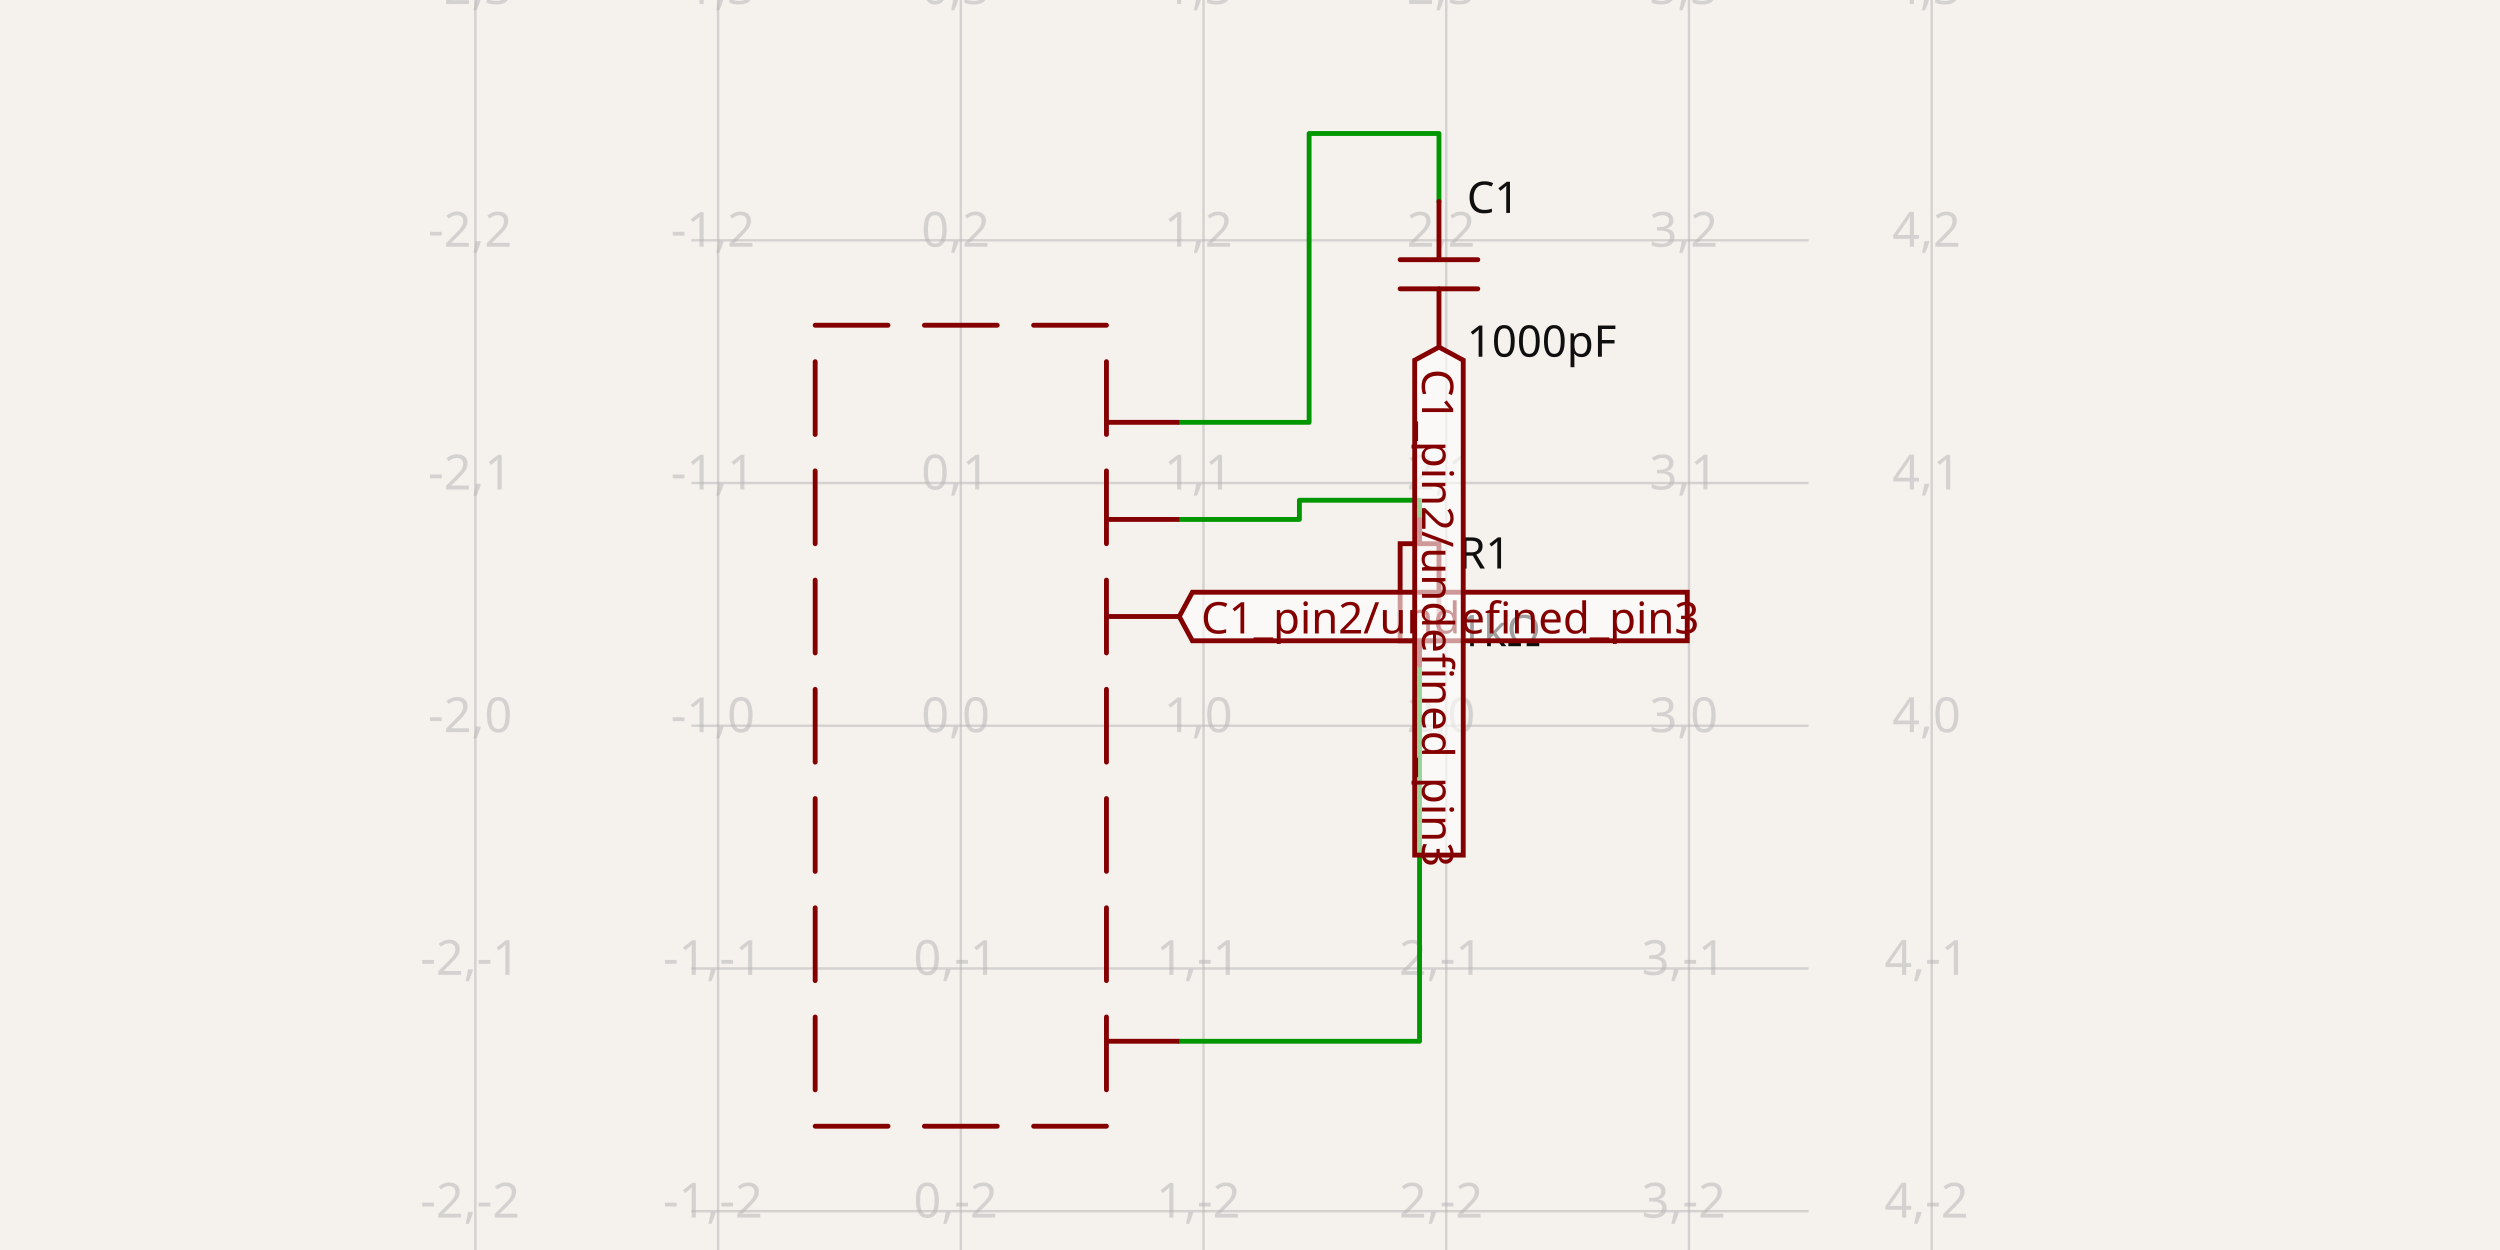
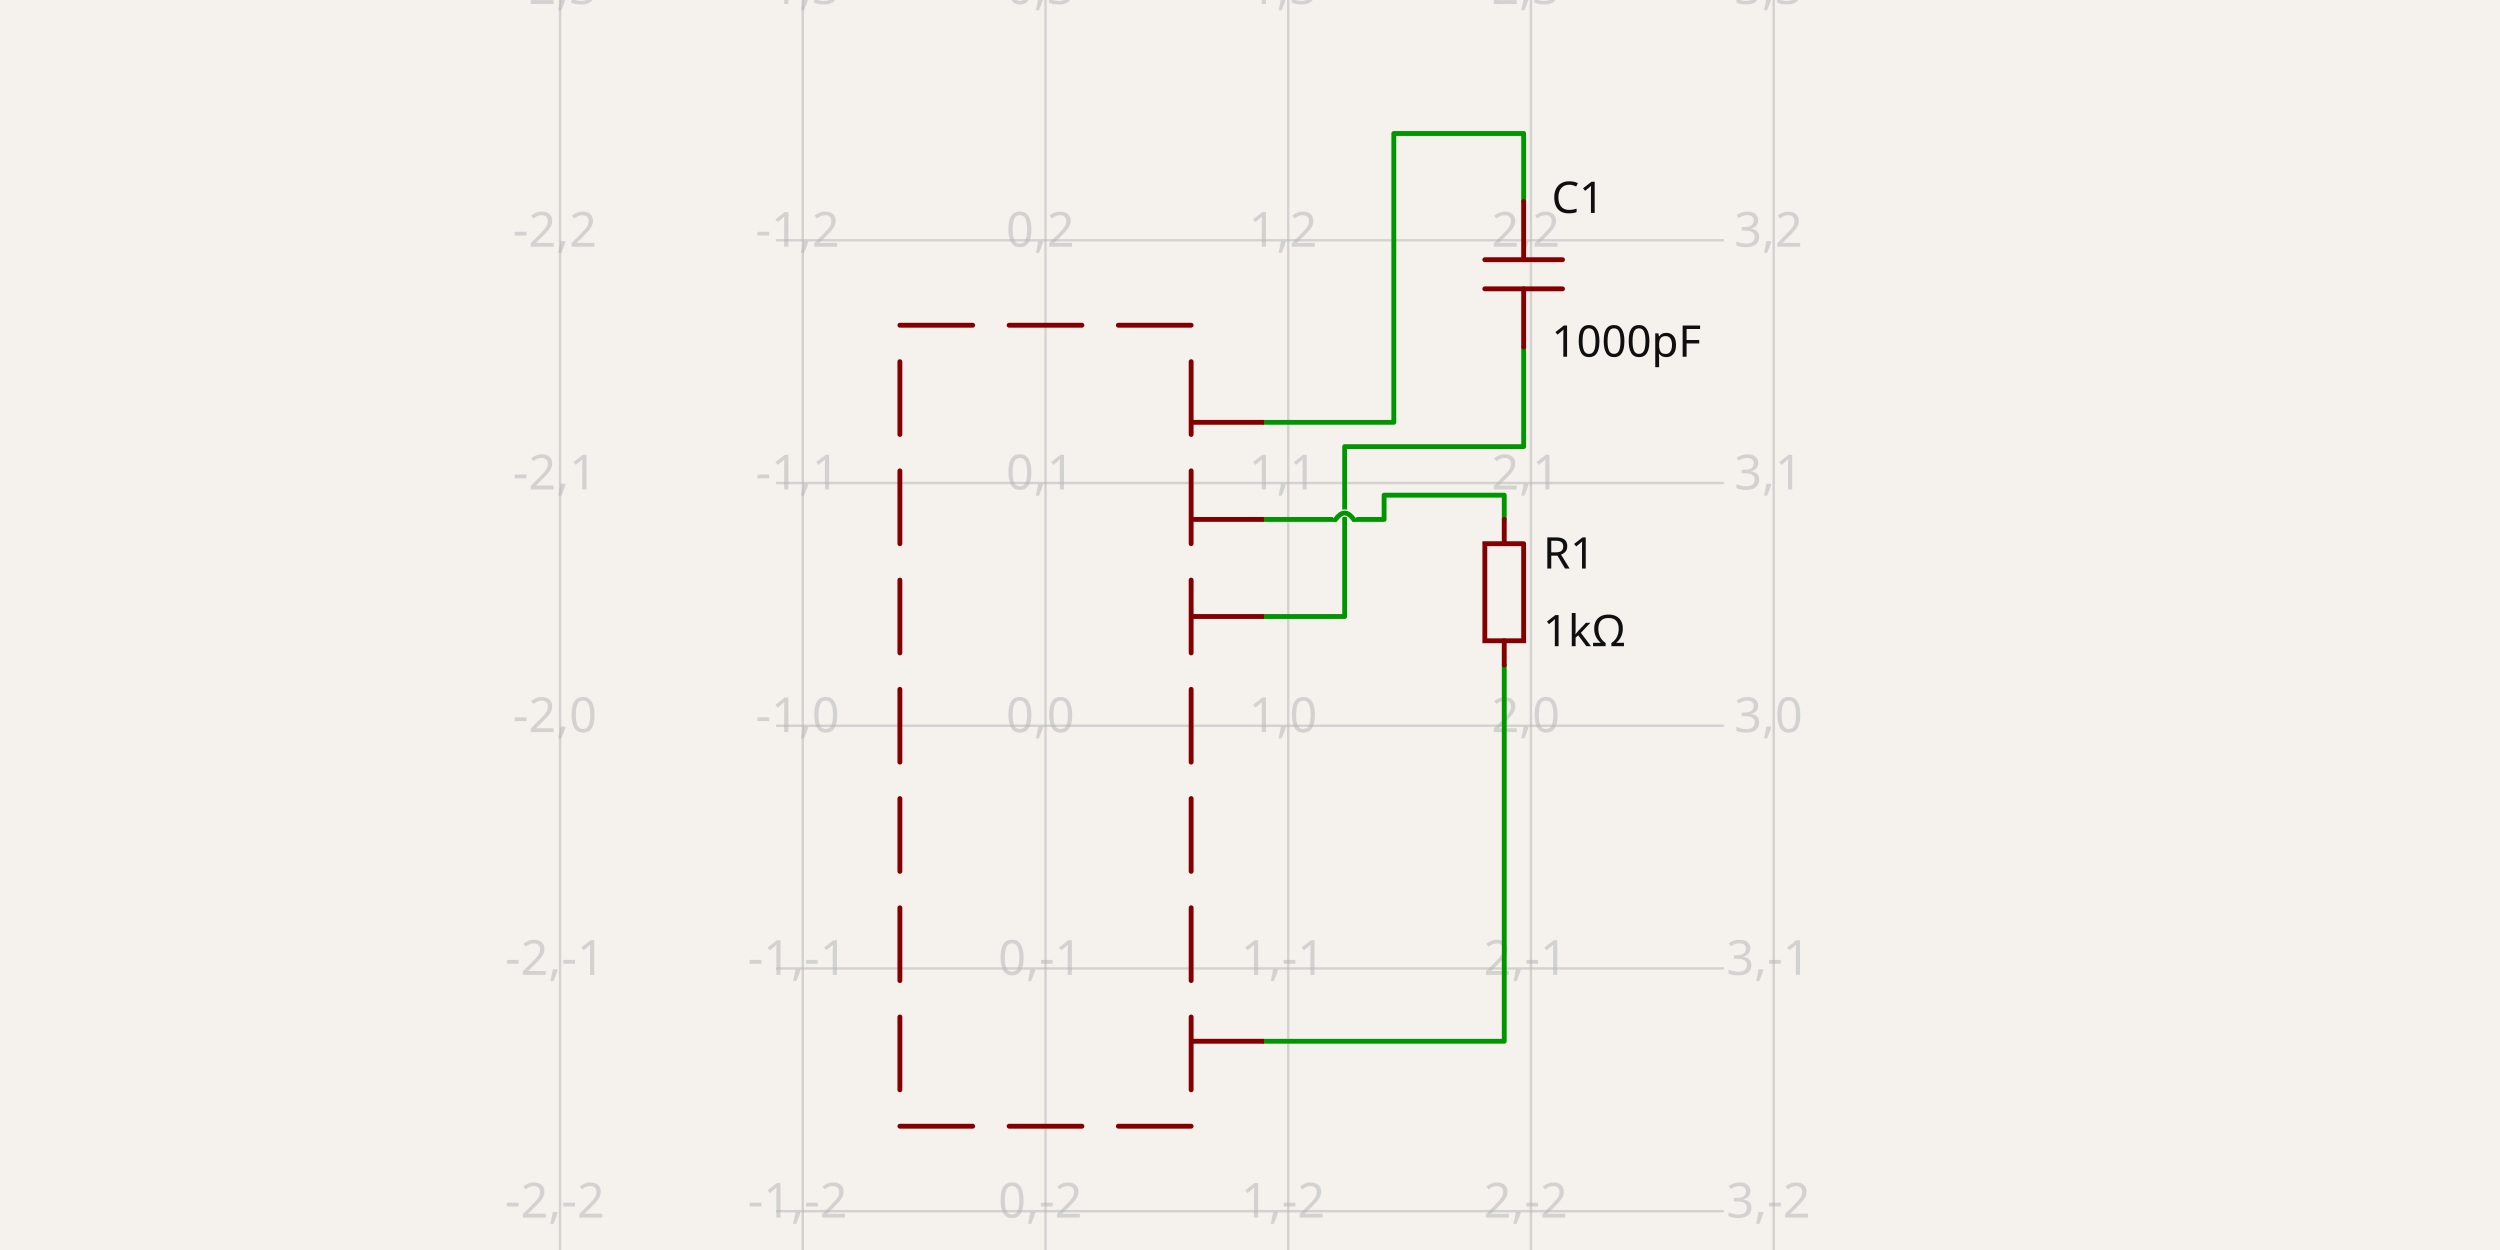
- <svg xmlns="http://www.w3.org/2000/svg" class="tscircuit-schematic" width="1200" height="600" style="background-color: rgb(245, 241, 237)" data-real-to-screen-transform="matrix(116.5048543689,0,0,-116.5048543689,461.1883495146,348.3495145631)" data-software-used-string="@tscircuit/core@0.0.1451">
+ <svg xmlns="http://www.w3.org/2000/svg" class="tscircuit-schematic" width="1200" height="600" style="background-color: rgb(245, 241, 237)" data-real-to-screen-transform="matrix(116.5048543689,0,0,-116.5048543689,501.8446601942,348.3495145631)" data-software-used-string="@tscircuit/core@0.0.1454">
  <style>
              .boundary { fill: rgb(245, 241, 237); }
              .schematic-boundary { fill: none; stroke: #fff; }
              .component { fill: none; stroke: rgb(132, 0, 0); }
              .chip { fill: rgb(255, 255, 194); stroke: rgb(132, 0, 0); }
              .component-pin { fill: none; stroke: rgb(132, 0, 0); }
              .text { font-family: sans-serif; fill: rgb(0, 150, 0); }
              .pin-number { fill: rgb(169, 0, 0); }
              .port-label { fill: rgb(0, 100, 100); }
              .component-name { fill: rgb(0, 100, 100); }
              
            </style>
  <rect class="boundary" x="0" y="0" width="1200" height="600" />
  <g class="grid sch-grid">
-     <line x1="228.179" y1="600" x2="228.179" y2="8.907363735488616e-11" stroke="rgb(181, 181, 181)" stroke-width="1.165" stroke-opacity="0.5" />
-     <line x1="344.683" y1="600" x2="344.683" y2="8.907363735488616e-11" stroke="rgb(181, 181, 181)" stroke-width="1.165" stroke-opacity="0.5" />
-     <line x1="461.188" y1="600" x2="461.188" y2="8.907363735488616e-11" stroke="rgb(181, 181, 181)" stroke-width="1.165" stroke-opacity="0.5" />
-     <line x1="577.693" y1="600" x2="577.693" y2="8.907363735488616e-11" stroke="rgb(181, 181, 181)" stroke-width="1.165" stroke-opacity="0.5" />
-     <line x1="694.198" y1="600" x2="694.198" y2="8.907363735488616e-11" stroke="rgb(181, 181, 181)" stroke-width="1.165" stroke-opacity="0.5" />
-     <line x1="810.703" y1="600" x2="810.703" y2="8.907363735488616e-11" stroke="rgb(181, 181, 181)" stroke-width="1.165" stroke-opacity="0.5" />
-     <line x1="927.208" y1="600" x2="927.208" y2="8.907363735488616e-11" stroke="rgb(181, 181, 181)" stroke-width="1.165" stroke-opacity="0.5" />
-     <line x1="331.868" y1="697.864" x2="868.132" y2="697.864" stroke="rgb(181, 181, 181)" stroke-width="1.165" stroke-opacity="0.5" />
-     <line x1="331.868" y1="581.359" x2="868.132" y2="581.359" stroke="rgb(181, 181, 181)" stroke-width="1.165" stroke-opacity="0.5" />
-     <line x1="331.868" y1="464.854" x2="868.132" y2="464.854" stroke="rgb(181, 181, 181)" stroke-width="1.165" stroke-opacity="0.5" />
-     <line x1="331.868" y1="348.35" x2="868.132" y2="348.35" stroke="rgb(181, 181, 181)" stroke-width="1.165" stroke-opacity="0.5" />
-     <line x1="331.868" y1="231.845" x2="868.132" y2="231.845" stroke="rgb(181, 181, 181)" stroke-width="1.165" stroke-opacity="0.5" />
-     <line x1="331.868" y1="115.34" x2="868.132" y2="115.34" stroke="rgb(181, 181, 181)" stroke-width="1.165" stroke-opacity="0.5" />
-     <line x1="331.868" y1="-1.165" x2="868.132" y2="-1.165" stroke="rgb(181, 181, 181)" stroke-width="1.165" stroke-opacity="0.5" />
-     <text x="225.679" y="692.864" fill="rgb(181, 181, 181)" font-size="23.301" fill-opacity="0.5" text-anchor="middle" dominant-baseline="middle" font-family="sans-serif">-2,-3</text>
-     <text x="225.679" y="576.359" fill="rgb(181, 181, 181)" font-size="23.301" fill-opacity="0.5" text-anchor="middle" dominant-baseline="middle" font-family="sans-serif">-2,-2</text>
-     <text x="225.679" y="459.854" fill="rgb(181, 181, 181)" font-size="23.301" fill-opacity="0.5" text-anchor="middle" dominant-baseline="middle" font-family="sans-serif">-2,-1</text>
-     <text x="225.679" y="343.35" fill="rgb(181, 181, 181)" font-size="23.301" fill-opacity="0.5" text-anchor="middle" dominant-baseline="middle" font-family="sans-serif">-2,0</text>
-     <text x="225.679" y="226.845" fill="rgb(181, 181, 181)" font-size="23.301" fill-opacity="0.5" text-anchor="middle" dominant-baseline="middle" font-family="sans-serif">-2,1</text>
-     <text x="225.679" y="110.34" fill="rgb(181, 181, 181)" font-size="23.301" fill-opacity="0.5" text-anchor="middle" dominant-baseline="middle" font-family="sans-serif">-2,2</text>
-     <text x="225.679" y="-6.165" fill="rgb(181, 181, 181)" font-size="23.301" fill-opacity="0.5" text-anchor="middle" dominant-baseline="middle" font-family="sans-serif">-2,3</text>
-     <text x="342.183" y="692.864" fill="rgb(181, 181, 181)" font-size="23.301" fill-opacity="0.5" text-anchor="middle" dominant-baseline="middle" font-family="sans-serif">-1,-3</text>
-     <text x="342.183" y="576.359" fill="rgb(181, 181, 181)" font-size="23.301" fill-opacity="0.5" text-anchor="middle" dominant-baseline="middle" font-family="sans-serif">-1,-2</text>
-     <text x="342.183" y="459.854" fill="rgb(181, 181, 181)" font-size="23.301" fill-opacity="0.5" text-anchor="middle" dominant-baseline="middle" font-family="sans-serif">-1,-1</text>
-     <text x="342.183" y="343.35" fill="rgb(181, 181, 181)" font-size="23.301" fill-opacity="0.5" text-anchor="middle" dominant-baseline="middle" font-family="sans-serif">-1,0</text>
-     <text x="342.183" y="226.845" fill="rgb(181, 181, 181)" font-size="23.301" fill-opacity="0.5" text-anchor="middle" dominant-baseline="middle" font-family="sans-serif">-1,1</text>
-     <text x="342.183" y="110.34" fill="rgb(181, 181, 181)" font-size="23.301" fill-opacity="0.5" text-anchor="middle" dominant-baseline="middle" font-family="sans-serif">-1,2</text>
-     <text x="342.183" y="-6.165" fill="rgb(181, 181, 181)" font-size="23.301" fill-opacity="0.5" text-anchor="middle" dominant-baseline="middle" font-family="sans-serif">-1,3</text>
-     <text x="458.688" y="692.864" fill="rgb(181, 181, 181)" font-size="23.301" fill-opacity="0.5" text-anchor="middle" dominant-baseline="middle" font-family="sans-serif">0,-3</text>
-     <text x="458.688" y="576.359" fill="rgb(181, 181, 181)" font-size="23.301" fill-opacity="0.5" text-anchor="middle" dominant-baseline="middle" font-family="sans-serif">0,-2</text>
-     <text x="458.688" y="459.854" fill="rgb(181, 181, 181)" font-size="23.301" fill-opacity="0.5" text-anchor="middle" dominant-baseline="middle" font-family="sans-serif">0,-1</text>
-     <text x="458.688" y="343.35" fill="rgb(181, 181, 181)" font-size="23.301" fill-opacity="0.5" text-anchor="middle" dominant-baseline="middle" font-family="sans-serif">0,0</text>
-     <text x="458.688" y="226.845" fill="rgb(181, 181, 181)" font-size="23.301" fill-opacity="0.5" text-anchor="middle" dominant-baseline="middle" font-family="sans-serif">0,1</text>
-     <text x="458.688" y="110.34" fill="rgb(181, 181, 181)" font-size="23.301" fill-opacity="0.5" text-anchor="middle" dominant-baseline="middle" font-family="sans-serif">0,2</text>
-     <text x="458.688" y="-6.165" fill="rgb(181, 181, 181)" font-size="23.301" fill-opacity="0.5" text-anchor="middle" dominant-baseline="middle" font-family="sans-serif">0,3</text>
-     <text x="575.193" y="692.864" fill="rgb(181, 181, 181)" font-size="23.301" fill-opacity="0.5" text-anchor="middle" dominant-baseline="middle" font-family="sans-serif">1,-3</text>
-     <text x="575.193" y="576.359" fill="rgb(181, 181, 181)" font-size="23.301" fill-opacity="0.5" text-anchor="middle" dominant-baseline="middle" font-family="sans-serif">1,-2</text>
-     <text x="575.193" y="459.854" fill="rgb(181, 181, 181)" font-size="23.301" fill-opacity="0.5" text-anchor="middle" dominant-baseline="middle" font-family="sans-serif">1,-1</text>
-     <text x="575.193" y="343.35" fill="rgb(181, 181, 181)" font-size="23.301" fill-opacity="0.5" text-anchor="middle" dominant-baseline="middle" font-family="sans-serif">1,0</text>
-     <text x="575.193" y="226.845" fill="rgb(181, 181, 181)" font-size="23.301" fill-opacity="0.5" text-anchor="middle" dominant-baseline="middle" font-family="sans-serif">1,1</text>
-     <text x="575.193" y="110.34" fill="rgb(181, 181, 181)" font-size="23.301" fill-opacity="0.5" text-anchor="middle" dominant-baseline="middle" font-family="sans-serif">1,2</text>
-     <text x="575.193" y="-6.165" fill="rgb(181, 181, 181)" font-size="23.301" fill-opacity="0.5" text-anchor="middle" dominant-baseline="middle" font-family="sans-serif">1,3</text>
-     <text x="691.698" y="692.864" fill="rgb(181, 181, 181)" font-size="23.301" fill-opacity="0.5" text-anchor="middle" dominant-baseline="middle" font-family="sans-serif">2,-3</text>
-     <text x="691.698" y="576.359" fill="rgb(181, 181, 181)" font-size="23.301" fill-opacity="0.5" text-anchor="middle" dominant-baseline="middle" font-family="sans-serif">2,-2</text>
-     <text x="691.698" y="459.854" fill="rgb(181, 181, 181)" font-size="23.301" fill-opacity="0.5" text-anchor="middle" dominant-baseline="middle" font-family="sans-serif">2,-1</text>
-     <text x="691.698" y="343.35" fill="rgb(181, 181, 181)" font-size="23.301" fill-opacity="0.5" text-anchor="middle" dominant-baseline="middle" font-family="sans-serif">2,0</text>
-     <text x="691.698" y="226.845" fill="rgb(181, 181, 181)" font-size="23.301" fill-opacity="0.5" text-anchor="middle" dominant-baseline="middle" font-family="sans-serif">2,1</text>
-     <text x="691.698" y="110.34" fill="rgb(181, 181, 181)" font-size="23.301" fill-opacity="0.5" text-anchor="middle" dominant-baseline="middle" font-family="sans-serif">2,2</text>
-     <text x="691.698" y="-6.165" fill="rgb(181, 181, 181)" font-size="23.301" fill-opacity="0.5" text-anchor="middle" dominant-baseline="middle" font-family="sans-serif">2,3</text>
-     <text x="808.203" y="692.864" fill="rgb(181, 181, 181)" font-size="23.301" fill-opacity="0.5" text-anchor="middle" dominant-baseline="middle" font-family="sans-serif">3,-3</text>
-     <text x="808.203" y="576.359" fill="rgb(181, 181, 181)" font-size="23.301" fill-opacity="0.5" text-anchor="middle" dominant-baseline="middle" font-family="sans-serif">3,-2</text>
-     <text x="808.203" y="459.854" fill="rgb(181, 181, 181)" font-size="23.301" fill-opacity="0.5" text-anchor="middle" dominant-baseline="middle" font-family="sans-serif">3,-1</text>
-     <text x="808.203" y="343.35" fill="rgb(181, 181, 181)" font-size="23.301" fill-opacity="0.5" text-anchor="middle" dominant-baseline="middle" font-family="sans-serif">3,0</text>
-     <text x="808.203" y="226.845" fill="rgb(181, 181, 181)" font-size="23.301" fill-opacity="0.5" text-anchor="middle" dominant-baseline="middle" font-family="sans-serif">3,1</text>
-     <text x="808.203" y="110.34" fill="rgb(181, 181, 181)" font-size="23.301" fill-opacity="0.5" text-anchor="middle" dominant-baseline="middle" font-family="sans-serif">3,2</text>
-     <text x="808.203" y="-6.165" fill="rgb(181, 181, 181)" font-size="23.301" fill-opacity="0.5" text-anchor="middle" dominant-baseline="middle" font-family="sans-serif">3,3</text>
-     <text x="924.708" y="692.864" fill="rgb(181, 181, 181)" font-size="23.301" fill-opacity="0.5" text-anchor="middle" dominant-baseline="middle" font-family="sans-serif">4,-3</text>
-     <text x="924.708" y="576.359" fill="rgb(181, 181, 181)" font-size="23.301" fill-opacity="0.5" text-anchor="middle" dominant-baseline="middle" font-family="sans-serif">4,-2</text>
-     <text x="924.708" y="459.854" fill="rgb(181, 181, 181)" font-size="23.301" fill-opacity="0.5" text-anchor="middle" dominant-baseline="middle" font-family="sans-serif">4,-1</text>
-     <text x="924.708" y="343.35" fill="rgb(181, 181, 181)" font-size="23.301" fill-opacity="0.5" text-anchor="middle" dominant-baseline="middle" font-family="sans-serif">4,0</text>
-     <text x="924.708" y="226.845" fill="rgb(181, 181, 181)" font-size="23.301" fill-opacity="0.5" text-anchor="middle" dominant-baseline="middle" font-family="sans-serif">4,1</text>
-     <text x="924.708" y="110.34" fill="rgb(181, 181, 181)" font-size="23.301" fill-opacity="0.5" text-anchor="middle" dominant-baseline="middle" font-family="sans-serif">4,2</text>
-     <text x="924.708" y="-6.165" fill="rgb(181, 181, 181)" font-size="23.301" fill-opacity="0.5" text-anchor="middle" dominant-baseline="middle" font-family="sans-serif">4,3</text>
+     <line x1="268.835" y1="600" x2="268.835" y2="8.907363735488616e-11" stroke="rgb(181, 181, 181)" stroke-width="1.165" stroke-opacity="0.5" />
+     <line x1="385.34" y1="600" x2="385.34" y2="8.907363735488616e-11" stroke="rgb(181, 181, 181)" stroke-width="1.165" stroke-opacity="0.5" />
+     <line x1="501.845" y1="600" x2="501.845" y2="8.907363735488616e-11" stroke="rgb(181, 181, 181)" stroke-width="1.165" stroke-opacity="0.5" />
+     <line x1="618.35" y1="600" x2="618.35" y2="8.907363735488616e-11" stroke="rgb(181, 181, 181)" stroke-width="1.165" stroke-opacity="0.5" />
+     <line x1="734.854" y1="600" x2="734.854" y2="8.907363735488616e-11" stroke="rgb(181, 181, 181)" stroke-width="1.165" stroke-opacity="0.5" />
+     <line x1="851.359" y1="600" x2="851.359" y2="8.907363735488616e-11" stroke="rgb(181, 181, 181)" stroke-width="1.165" stroke-opacity="0.5" />
+     <line x1="372.524" y1="697.864" x2="827.476" y2="697.864" stroke="rgb(181, 181, 181)" stroke-width="1.165" stroke-opacity="0.5" />
+     <line x1="372.524" y1="581.359" x2="827.476" y2="581.359" stroke="rgb(181, 181, 181)" stroke-width="1.165" stroke-opacity="0.5" />
+     <line x1="372.524" y1="464.854" x2="827.476" y2="464.854" stroke="rgb(181, 181, 181)" stroke-width="1.165" stroke-opacity="0.5" />
+     <line x1="372.524" y1="348.35" x2="827.476" y2="348.35" stroke="rgb(181, 181, 181)" stroke-width="1.165" stroke-opacity="0.5" />
+     <line x1="372.524" y1="231.845" x2="827.476" y2="231.845" stroke="rgb(181, 181, 181)" stroke-width="1.165" stroke-opacity="0.5" />
+     <line x1="372.524" y1="115.34" x2="827.476" y2="115.34" stroke="rgb(181, 181, 181)" stroke-width="1.165" stroke-opacity="0.5" />
+     <line x1="372.524" y1="-1.165" x2="827.476" y2="-1.165" stroke="rgb(181, 181, 181)" stroke-width="1.165" stroke-opacity="0.5" />
+     <text x="266.335" y="692.864" fill="rgb(181, 181, 181)" font-size="23.301" fill-opacity="0.5" text-anchor="middle" dominant-baseline="middle" font-family="sans-serif">-2,-3</text>
+     <text x="266.335" y="576.359" fill="rgb(181, 181, 181)" font-size="23.301" fill-opacity="0.5" text-anchor="middle" dominant-baseline="middle" font-family="sans-serif">-2,-2</text>
+     <text x="266.335" y="459.854" fill="rgb(181, 181, 181)" font-size="23.301" fill-opacity="0.5" text-anchor="middle" dominant-baseline="middle" font-family="sans-serif">-2,-1</text>
+     <text x="266.335" y="343.35" fill="rgb(181, 181, 181)" font-size="23.301" fill-opacity="0.5" text-anchor="middle" dominant-baseline="middle" font-family="sans-serif">-2,0</text>
+     <text x="266.335" y="226.845" fill="rgb(181, 181, 181)" font-size="23.301" fill-opacity="0.5" text-anchor="middle" dominant-baseline="middle" font-family="sans-serif">-2,1</text>
+     <text x="266.335" y="110.34" fill="rgb(181, 181, 181)" font-size="23.301" fill-opacity="0.5" text-anchor="middle" dominant-baseline="middle" font-family="sans-serif">-2,2</text>
+     <text x="266.335" y="-6.165" fill="rgb(181, 181, 181)" font-size="23.301" fill-opacity="0.5" text-anchor="middle" dominant-baseline="middle" font-family="sans-serif">-2,3</text>
+     <text x="382.84" y="692.864" fill="rgb(181, 181, 181)" font-size="23.301" fill-opacity="0.5" text-anchor="middle" dominant-baseline="middle" font-family="sans-serif">-1,-3</text>
+     <text x="382.84" y="576.359" fill="rgb(181, 181, 181)" font-size="23.301" fill-opacity="0.5" text-anchor="middle" dominant-baseline="middle" font-family="sans-serif">-1,-2</text>
+     <text x="382.84" y="459.854" fill="rgb(181, 181, 181)" font-size="23.301" fill-opacity="0.5" text-anchor="middle" dominant-baseline="middle" font-family="sans-serif">-1,-1</text>
+     <text x="382.84" y="343.35" fill="rgb(181, 181, 181)" font-size="23.301" fill-opacity="0.5" text-anchor="middle" dominant-baseline="middle" font-family="sans-serif">-1,0</text>
+     <text x="382.84" y="226.845" fill="rgb(181, 181, 181)" font-size="23.301" fill-opacity="0.5" text-anchor="middle" dominant-baseline="middle" font-family="sans-serif">-1,1</text>
+     <text x="382.84" y="110.34" fill="rgb(181, 181, 181)" font-size="23.301" fill-opacity="0.5" text-anchor="middle" dominant-baseline="middle" font-family="sans-serif">-1,2</text>
+     <text x="382.84" y="-6.165" fill="rgb(181, 181, 181)" font-size="23.301" fill-opacity="0.5" text-anchor="middle" dominant-baseline="middle" font-family="sans-serif">-1,3</text>
+     <text x="499.345" y="692.864" fill="rgb(181, 181, 181)" font-size="23.301" fill-opacity="0.5" text-anchor="middle" dominant-baseline="middle" font-family="sans-serif">0,-3</text>
+     <text x="499.345" y="576.359" fill="rgb(181, 181, 181)" font-size="23.301" fill-opacity="0.5" text-anchor="middle" dominant-baseline="middle" font-family="sans-serif">0,-2</text>
+     <text x="499.345" y="459.854" fill="rgb(181, 181, 181)" font-size="23.301" fill-opacity="0.5" text-anchor="middle" dominant-baseline="middle" font-family="sans-serif">0,-1</text>
+     <text x="499.345" y="343.35" fill="rgb(181, 181, 181)" font-size="23.301" fill-opacity="0.5" text-anchor="middle" dominant-baseline="middle" font-family="sans-serif">0,0</text>
+     <text x="499.345" y="226.845" fill="rgb(181, 181, 181)" font-size="23.301" fill-opacity="0.5" text-anchor="middle" dominant-baseline="middle" font-family="sans-serif">0,1</text>
+     <text x="499.345" y="110.34" fill="rgb(181, 181, 181)" font-size="23.301" fill-opacity="0.5" text-anchor="middle" dominant-baseline="middle" font-family="sans-serif">0,2</text>
+     <text x="499.345" y="-6.165" fill="rgb(181, 181, 181)" font-size="23.301" fill-opacity="0.5" text-anchor="middle" dominant-baseline="middle" font-family="sans-serif">0,3</text>
+     <text x="615.85" y="692.864" fill="rgb(181, 181, 181)" font-size="23.301" fill-opacity="0.5" text-anchor="middle" dominant-baseline="middle" font-family="sans-serif">1,-3</text>
+     <text x="615.85" y="576.359" fill="rgb(181, 181, 181)" font-size="23.301" fill-opacity="0.5" text-anchor="middle" dominant-baseline="middle" font-family="sans-serif">1,-2</text>
+     <text x="615.85" y="459.854" fill="rgb(181, 181, 181)" font-size="23.301" fill-opacity="0.5" text-anchor="middle" dominant-baseline="middle" font-family="sans-serif">1,-1</text>
+     <text x="615.85" y="343.35" fill="rgb(181, 181, 181)" font-size="23.301" fill-opacity="0.5" text-anchor="middle" dominant-baseline="middle" font-family="sans-serif">1,0</text>
+     <text x="615.85" y="226.845" fill="rgb(181, 181, 181)" font-size="23.301" fill-opacity="0.5" text-anchor="middle" dominant-baseline="middle" font-family="sans-serif">1,1</text>
+     <text x="615.85" y="110.34" fill="rgb(181, 181, 181)" font-size="23.301" fill-opacity="0.5" text-anchor="middle" dominant-baseline="middle" font-family="sans-serif">1,2</text>
+     <text x="615.85" y="-6.165" fill="rgb(181, 181, 181)" font-size="23.301" fill-opacity="0.5" text-anchor="middle" dominant-baseline="middle" font-family="sans-serif">1,3</text>
+     <text x="732.354" y="692.864" fill="rgb(181, 181, 181)" font-size="23.301" fill-opacity="0.5" text-anchor="middle" dominant-baseline="middle" font-family="sans-serif">2,-3</text>
+     <text x="732.354" y="576.359" fill="rgb(181, 181, 181)" font-size="23.301" fill-opacity="0.5" text-anchor="middle" dominant-baseline="middle" font-family="sans-serif">2,-2</text>
+     <text x="732.354" y="459.854" fill="rgb(181, 181, 181)" font-size="23.301" fill-opacity="0.5" text-anchor="middle" dominant-baseline="middle" font-family="sans-serif">2,-1</text>
+     <text x="732.354" y="343.35" fill="rgb(181, 181, 181)" font-size="23.301" fill-opacity="0.5" text-anchor="middle" dominant-baseline="middle" font-family="sans-serif">2,0</text>
+     <text x="732.354" y="226.845" fill="rgb(181, 181, 181)" font-size="23.301" fill-opacity="0.5" text-anchor="middle" dominant-baseline="middle" font-family="sans-serif">2,1</text>
+     <text x="732.354" y="110.34" fill="rgb(181, 181, 181)" font-size="23.301" fill-opacity="0.5" text-anchor="middle" dominant-baseline="middle" font-family="sans-serif">2,2</text>
+     <text x="732.354" y="-6.165" fill="rgb(181, 181, 181)" font-size="23.301" fill-opacity="0.5" text-anchor="middle" dominant-baseline="middle" font-family="sans-serif">2,3</text>
+     <text x="848.859" y="692.864" fill="rgb(181, 181, 181)" font-size="23.301" fill-opacity="0.5" text-anchor="middle" dominant-baseline="middle" font-family="sans-serif">3,-3</text>
+     <text x="848.859" y="576.359" fill="rgb(181, 181, 181)" font-size="23.301" fill-opacity="0.5" text-anchor="middle" dominant-baseline="middle" font-family="sans-serif">3,-2</text>
+     <text x="848.859" y="459.854" fill="rgb(181, 181, 181)" font-size="23.301" fill-opacity="0.5" text-anchor="middle" dominant-baseline="middle" font-family="sans-serif">3,-1</text>
+     <text x="848.859" y="343.35" fill="rgb(181, 181, 181)" font-size="23.301" fill-opacity="0.5" text-anchor="middle" dominant-baseline="middle" font-family="sans-serif">3,0</text>
+     <text x="848.859" y="226.845" fill="rgb(181, 181, 181)" font-size="23.301" fill-opacity="0.5" text-anchor="middle" dominant-baseline="middle" font-family="sans-serif">3,1</text>
+     <text x="848.859" y="110.34" fill="rgb(181, 181, 181)" font-size="23.301" fill-opacity="0.5" text-anchor="middle" dominant-baseline="middle" font-family="sans-serif">3,2</text>
+     <text x="848.859" y="-6.165" fill="rgb(181, 181, 181)" font-size="23.301" fill-opacity="0.5" text-anchor="middle" dominant-baseline="middle" font-family="sans-serif">3,3</text>
  </g>
  <g class="trace sch-trace" data-layer="base" data-circuit-json-type="schematic_trace" data-schematic-trace-id="schematic_trace_0" data-subcircuit-connectivity-map-key="unnamedsubcircuitsubcircuit_source_group_0_connectivity_net0">
-     <path d="M 566.043 202.718 L 628.373 202.718 L 628.373 64.078 L 690.703 64.078 L 690.703 87.379 L 690.703 96.699" class="trace-invisible-hover-outline sch-trace-hitbox" stroke="rgb(0, 150, 0)" fill="none" stroke-width="18.641px" stroke-linecap="round" opacity="0" stroke-linejoin="round" />
-     <path class="sch-trace-path" d="M 566.043 202.718 L 628.373 202.718 L 628.373 64.078 L 690.703 64.078 L 690.703 87.379 L 690.703 96.699" stroke="rgb(0, 150, 0)" fill="none" stroke-width="2.33px" stroke-linecap="round" stroke-linejoin="round" />
+     <path d="M 606.699 202.718 L 669.029 202.718 L 669.029 64.078 L 731.359 64.078 L 731.359 87.379 L 731.359 96.699" class="trace-invisible-hover-outline sch-trace-hitbox" stroke="rgb(0, 150, 0)" fill="none" stroke-width="18.641px" stroke-linecap="round" opacity="0" stroke-linejoin="round" />
+     <path class="sch-trace-path" d="M 606.699 202.718 L 669.029 202.718 L 669.029 64.078 L 731.359 64.078 L 731.359 87.379 L 731.359 96.699" stroke="rgb(0, 150, 0)" fill="none" stroke-width="2.33px" stroke-linecap="round" stroke-linejoin="round" />
  </g>
-   <g class="trace sch-trace" data-layer="base" data-circuit-json-type="schematic_trace" data-schematic-trace-id="schematic_trace_1" data-subcircuit-connectivity-map-key="unnamedsubcircuitsubcircuit_source_group_0_connectivity_net3">
-     <path d="M 566.043 499.806 L 681.383 499.806 L 681.383 319.223" class="trace-invisible-hover-outline sch-trace-hitbox" stroke="rgb(0, 150, 0)" fill="none" stroke-width="18.641px" stroke-linecap="round" opacity="0" stroke-linejoin="round" />
-     <path class="sch-trace-path" d="M 566.043 499.806 L 681.383 499.806 L 681.383 319.223" stroke="rgb(0, 150, 0)" fill="none" stroke-width="2.33px" stroke-linecap="round" stroke-linejoin="round" />
+   <g class="trace sch-trace" data-layer="base" data-circuit-json-type="schematic_trace" data-schematic-trace-id="schematic_trace_1" data-subcircuit-connectivity-map-key="unnamedsubcircuitsubcircuit_source_group_0_connectivity_net1">
+     <path d="M 606.699 249.32 L 641.068 249.32M 649.806 249.32 L 664.369 249.32 L 664.369 237.67 L 722.039 237.67 L 722.039 249.32" class="trace-invisible-hover-outline sch-trace-hitbox" stroke="rgb(0, 150, 0)" fill="none" stroke-width="18.641px" stroke-linecap="round" opacity="0" stroke-linejoin="round" />
+     <path class="sch-trace-path" d="M 606.699 249.32 L 641.068 249.32M 649.806 249.32 L 664.369 249.32 L 664.369 237.67 L 722.039 237.67 L 722.039 249.32" stroke="rgb(0, 150, 0)" fill="none" stroke-width="2.33px" stroke-linecap="round" stroke-linejoin="round" />
  </g>
-   <g class="trace sch-trace" data-layer="base" data-circuit-json-type="schematic_trace" data-schematic-trace-id="schematic_trace_2" data-subcircuit-connectivity-map-key="unnamedsubcircuitsubcircuit_source_group_0_connectivity_net1">
-     <path d="M 566.043 249.32 L 623.713 249.32 L 623.713 240.117 L 681.383 240.117 L 681.383 249.32" class="trace-invisible-hover-outline sch-trace-hitbox" stroke="rgb(0, 150, 0)" fill="none" stroke-width="18.641px" stroke-linecap="round" opacity="0" stroke-linejoin="round" />
-     <path class="sch-trace-path" d="M 566.043 249.32 L 623.713 249.32 L 623.713 240.117 L 681.383 240.117 L 681.383 249.32" stroke="rgb(0, 150, 0)" fill="none" stroke-width="2.33px" stroke-linecap="round" stroke-linejoin="round" />
+   <g class="trace sch-trace" data-layer="base" data-circuit-json-type="schematic_trace" data-schematic-trace-id="schematic_trace_2" data-subcircuit-connectivity-map-key="unnamedsubcircuitsubcircuit_source_group_0_connectivity_net2">
+     <path d="M 606.699 295.922 L 645.437 295.922 L 645.437 214.369 L 731.359 214.369 L 731.359 175.922 L 731.359 166.602" class="trace-invisible-hover-outline sch-trace-hitbox" stroke="rgb(0, 150, 0)" fill="none" stroke-width="18.641px" stroke-linecap="round" opacity="0" stroke-linejoin="round" />
+     <path class="sch-trace-path" d="M 606.699 295.922 L 645.437 295.922 L 645.437 214.369 L 731.359 214.369 L 731.359 175.922 L 731.359 166.602" stroke="rgb(0, 150, 0)" fill="none" stroke-width="2.33px" stroke-linecap="round" stroke-linejoin="round" />
+   </g>
+   <g class="trace sch-trace" data-layer="base" data-circuit-json-type="schematic_trace" data-schematic-trace-id="schematic_trace_3" data-subcircuit-connectivity-map-key="unnamedsubcircuitsubcircuit_source_group_0_connectivity_net3">
+     <path d="M 606.699 499.806 L 722.039 499.806 L 722.039 319.223" class="trace-invisible-hover-outline sch-trace-hitbox" stroke="rgb(0, 150, 0)" fill="none" stroke-width="18.641px" stroke-linecap="round" opacity="0" stroke-linejoin="round" />
+     <path class="sch-trace-path" d="M 606.699 499.806 L 722.039 499.806 L 722.039 319.223" stroke="rgb(0, 150, 0)" fill="none" stroke-width="2.33px" stroke-linecap="round" stroke-linejoin="round" />
  </g>
  <g class="trace-overlays sch-trace-overlays" data-layer="overlay" data-circuit-json-type="schematic_trace" data-schematic-trace-id="schematic_trace_0" data-subcircuit-connectivity-map-key="unnamedsubcircuitsubcircuit_source_group_0_connectivity_net0" />
-   <g class="trace-overlays sch-trace-overlays" data-layer="overlay" data-circuit-json-type="schematic_trace" data-schematic-trace-id="schematic_trace_1" data-subcircuit-connectivity-map-key="unnamedsubcircuitsubcircuit_source_group_0_connectivity_net3" />
-   <g class="trace-overlays sch-trace-overlays" data-layer="overlay" data-circuit-json-type="schematic_trace" data-schematic-trace-id="schematic_trace_2" data-subcircuit-connectivity-map-key="unnamedsubcircuitsubcircuit_source_group_0_connectivity_net1" />
+   <g class="trace-overlays sch-trace-overlays" data-layer="overlay" data-circuit-json-type="schematic_trace" data-schematic-trace-id="schematic_trace_1" data-subcircuit-connectivity-map-key="unnamedsubcircuitsubcircuit_source_group_0_connectivity_net1">
+     <path class="trace-crossing-outline sch-trace-crossing-outline" d="M 641.068 249.32 Q 645.437 243.204 649.806 249.32" stroke="rgb(245, 241, 237)" fill="none" stroke-width="3.495px" stroke-linecap="butt" />
+     <path class="sch-trace-crossing-path" d="M 641.068 249.32 Q 645.437 243.204 649.806 249.32" stroke="rgb(0, 150, 0)" fill="none" stroke-width="2.33px" stroke-linecap="round" />
+   </g>
+   <g class="trace-overlays sch-trace-overlays" data-layer="overlay" data-circuit-json-type="schematic_trace" data-schematic-trace-id="schematic_trace_2" data-subcircuit-connectivity-map-key="unnamedsubcircuitsubcircuit_source_group_0_connectivity_net2" />
+   <g class="trace-overlays sch-trace-overlays" data-layer="overlay" data-circuit-json-type="schematic_trace" data-schematic-trace-id="schematic_trace_3" data-subcircuit-connectivity-map-key="unnamedsubcircuitsubcircuit_source_group_0_connectivity_net3" />
  <g class="sch-component" data-circuit-json-type="schematic_component" data-schematic-component-id="schematic_component_0">
-     <rect class="component-overlay sch-component-overlay" x="672.064" y="249.32" width="18.636" height="69.903" fill="transparent" />
-     <path class="sch-component-symbol-path" d="M 681.383 249.32 L 681.383 260.973" stroke="rgb(132, 0, 0)" fill="none" stroke-width="2.33px" stroke-linecap="round" />
-     <path class="sch-component-symbol-path" d="M 681.383 307.57 L 681.383 319.223" stroke="rgb(132, 0, 0)" fill="none" stroke-width="2.33px" stroke-linecap="round" />
-     <path class="sch-component-symbol-path" d="M 690.701 260.973 L 690.701 307.57 L 672.064 307.57 L 672.064 260.973 L 690.701 260.973" stroke="rgb(132, 0, 0)" fill="none" stroke-width="2.33px" stroke-linecap="round" />
-     <text class="sch-component-name sch-component-text" x="700.023" y="265.631" stroke="rgb(245, 241, 237)" stroke-width="2.33px" paint-order="stroke" fill="rgb(15, 15, 15)" font-family="sans-serif" text-anchor="start" dominant-baseline="middle" font-size="20.971px">R1</text>
-     <text class="sch-component-text" x="700.023" y="302.913" fill="rgb(15, 15, 15)" font-family="sans-serif" text-anchor="start" dominant-baseline="middle" font-size="20.971px">1kΩ</text>
+     <rect class="component-overlay sch-component-overlay" x="712.721" y="249.32" width="18.636" height="69.903" fill="transparent" />
+     <path class="sch-component-symbol-path" d="M 722.039 249.32 L 722.039 260.973" stroke="rgb(132, 0, 0)" fill="none" stroke-width="2.33px" stroke-linecap="round" />
+     <path class="sch-component-symbol-path" d="M 722.039 307.57 L 722.039 319.223" stroke="rgb(132, 0, 0)" fill="none" stroke-width="2.33px" stroke-linecap="round" />
+     <path class="sch-component-symbol-path" d="M 731.357 260.973 L 731.357 307.57 L 712.721 307.57 L 712.721 260.973 L 731.357 260.973" stroke="rgb(132, 0, 0)" fill="none" stroke-width="2.33px" stroke-linecap="round" />
+     <text class="sch-component-name sch-component-text" x="740.68" y="265.631" stroke="rgb(245, 241, 237)" stroke-width="2.33px" paint-order="stroke" fill="rgb(15, 15, 15)" font-family="sans-serif" text-anchor="start" dominant-baseline="middle" font-size="20.971px">R1</text>
+     <text class="sch-component-text" x="740.68" y="302.913" fill="rgb(15, 15, 15)" font-family="sans-serif" text-anchor="start" dominant-baseline="middle" font-size="20.971px">1kΩ</text>
  </g>
  <g class="sch-component" data-circuit-json-type="schematic_component" data-schematic-component-id="schematic_component_1">
-     <rect class="component-overlay sch-component-overlay" x="672.06" y="96.699" width="37.286" height="69.903" fill="transparent" />
-     <path class="sch-component-symbol-path" d="M 690.703 166.602 L 690.703 138.641" stroke="rgb(132, 0, 0)" fill="none" stroke-width="2.33px" stroke-linecap="round" />
-     <path class="sch-component-symbol-path" d="M 690.703 124.66 L 690.703 96.699" stroke="rgb(132, 0, 0)" fill="none" stroke-width="2.33px" stroke-linecap="round" />
-     <path class="sch-component-symbol-path" d="M 709.346 138.641 L 672.06 138.641" stroke="rgb(132, 0, 0)" fill="none" stroke-width="2.33px" stroke-linecap="round" />
-     <path class="sch-component-symbol-path" d="M 709.346 124.66 L 672.06 124.66" stroke="rgb(132, 0, 0)" fill="none" stroke-width="2.33px" stroke-linecap="round" />
-     <text class="sch-component-name sch-component-text" x="704.101" y="108.35" stroke="rgb(245, 241, 237)" stroke-width="2.33px" paint-order="stroke" fill="rgb(15, 15, 15)" font-family="sans-serif" text-anchor="start" dominant-baseline="ideographic" font-size="20.971px">C1</text>
-     <text class="sch-component-text" x="704.101" y="154.951" fill="rgb(15, 15, 15)" font-family="sans-serif" text-anchor="start" dominant-baseline="hanging" font-size="20.971px">1000pF</text>
+     <rect class="component-overlay sch-component-overlay" x="712.716" y="96.699" width="37.286" height="69.903" fill="transparent" />
+     <path class="sch-component-symbol-path" d="M 731.359 166.602 L 731.359 138.641" stroke="rgb(132, 0, 0)" fill="none" stroke-width="2.33px" stroke-linecap="round" />
+     <path class="sch-component-symbol-path" d="M 731.359 124.66 L 731.359 96.699" stroke="rgb(132, 0, 0)" fill="none" stroke-width="2.33px" stroke-linecap="round" />
+     <path class="sch-component-symbol-path" d="M 750.002 138.641 L 712.716 138.641" stroke="rgb(132, 0, 0)" fill="none" stroke-width="2.33px" stroke-linecap="round" />
+     <path class="sch-component-symbol-path" d="M 750.002 124.66 L 712.716 124.66" stroke="rgb(132, 0, 0)" fill="none" stroke-width="2.33px" stroke-linecap="round" />
+     <text class="sch-component-name sch-component-text" x="744.757" y="108.35" stroke="rgb(245, 241, 237)" stroke-width="2.33px" paint-order="stroke" fill="rgb(15, 15, 15)" font-family="sans-serif" text-anchor="start" dominant-baseline="ideographic" font-size="20.971px">C1</text>
+     <text class="sch-component-text" x="744.757" y="154.951" fill="rgb(15, 15, 15)" font-family="sans-serif" text-anchor="start" dominant-baseline="hanging" font-size="20.971px">1000pF</text>
  </g>
  <g class="sch-component" data-circuit-json-type="schematic_component" data-schematic-component-id="schematic_component_2">
-     <line class="sch-line" x1="566.043" y1="202.718" x2="531.091" y2="202.718" stroke="rgba(132, 0, 0)" stroke-width="2.33" data-schematic-line-id="schematic_line_0" data-schematic-component-id="schematic_component_2" />
-     <line class="sch-line" x1="566.043" y1="249.32" x2="531.091" y2="249.32" stroke="rgba(132, 0, 0)" stroke-width="2.33" data-schematic-line-id="schematic_line_1" data-schematic-component-id="schematic_component_2" />
-     <line class="sch-line" x1="566.043" y1="295.922" x2="531.091" y2="295.922" stroke="rgba(132, 0, 0)" stroke-width="2.33" data-schematic-line-id="schematic_line_2" data-schematic-component-id="schematic_component_2" />
-     <line class="sch-line" x1="566.043" y1="499.806" x2="531.091" y2="499.806" stroke="rgba(132, 0, 0)" stroke-width="2.33" data-schematic-line-id="schematic_line_3" data-schematic-component-id="schematic_component_2" />
-     <path class="sch-path" d="M 391.285 156.117 L 531.091 156.117 L 531.091 540.583 L 391.285 540.583 L 391.285 156.117" stroke="rgb(132, 0, 0)" stroke-width="2.33" fill="none" stroke-linecap="round" stroke-linejoin="round" stroke-dasharray="34.951 17.476" data-schematic-component-id="schematic_component_2" />
+     <line class="sch-line" x1="606.699" y1="202.718" x2="571.748" y2="202.718" stroke="rgba(132, 0, 0)" stroke-width="2.33" data-schematic-line-id="schematic_line_0" data-schematic-component-id="schematic_component_2" />
+     <line class="sch-line" x1="606.699" y1="249.32" x2="571.748" y2="249.32" stroke="rgba(132, 0, 0)" stroke-width="2.33" data-schematic-line-id="schematic_line_1" data-schematic-component-id="schematic_component_2" />
+     <line class="sch-line" x1="606.699" y1="295.922" x2="571.748" y2="295.922" stroke="rgba(132, 0, 0)" stroke-width="2.33" data-schematic-line-id="schematic_line_2" data-schematic-component-id="schematic_component_2" />
+     <line class="sch-line" x1="606.699" y1="499.806" x2="571.748" y2="499.806" stroke="rgba(132, 0, 0)" stroke-width="2.33" data-schematic-line-id="schematic_line_3" data-schematic-component-id="schematic_component_2" />
+     <path class="sch-path" d="M 431.942 156.117 L 571.748 156.117 L 571.748 540.583 L 431.942 540.583 L 431.942 156.117" stroke="rgb(132, 0, 0)" stroke-width="2.33" fill="none" stroke-linecap="round" stroke-linejoin="round" stroke-dasharray="34.951 17.476" data-schematic-component-id="schematic_component_2" />
  </g>
  <g class="schematic-port-hover sch-port-hover" data-schematic-port-id="source_port_0">
-     <circle cx="681.383" cy="249.32" r="4.66" fill="red" opacity="0" />
+     <circle cx="722.039" cy="249.32" r="4.66" fill="red" opacity="0" />
  </g>
  <g class="schematic-port-hover sch-port-hover" data-schematic-port-id="source_port_1">
-     <circle cx="681.383" cy="319.223" r="4.66" fill="red" opacity="0" />
+     <circle cx="722.039" cy="319.223" r="4.66" fill="red" opacity="0" />
  </g>
  <g class="schematic-port-hover sch-port-hover" data-schematic-port-id="source_port_2">
-     <circle cx="690.703" cy="96.699" r="4.66" fill="red" opacity="0" />
+     <circle cx="731.359" cy="96.699" r="4.66" fill="red" opacity="0" />
  </g>
  <g class="schematic-port-hover sch-port-hover" data-schematic-port-id="source_port_3">
-     <circle cx="690.703" cy="166.602" r="4.66" fill="red" opacity="0" />
+     <circle cx="731.359" cy="166.602" r="4.66" fill="red" opacity="0" />
  </g>
  <g class="schematic-port-hover sch-port-hover" data-schematic-port-id="source_port_4">
-     <circle cx="566.043" cy="202.718" r="4.66" fill="red" opacity="0" />
+     <circle cx="606.699" cy="202.718" r="4.66" fill="red" opacity="0" />
  </g>
  <g class="schematic-port-hover sch-port-hover" data-schematic-port-id="source_port_5">
-     <circle cx="566.043" cy="249.32" r="4.66" fill="red" opacity="0" />
+     <circle cx="606.699" cy="249.32" r="4.66" fill="red" opacity="0" />
  </g>
  <g class="schematic-port-hover sch-port-hover" data-schematic-port-id="source_port_6">
-     <circle cx="566.043" cy="295.922" r="4.66" fill="red" opacity="0" />
+     <circle cx="606.699" cy="295.922" r="4.66" fill="red" opacity="0" />
  </g>
  <g class="schematic-port-hover sch-port-hover" data-schematic-port-id="source_port_7">
-     <circle cx="566.043" cy="499.806" r="4.66" fill="red" opacity="0" />
+     <circle cx="606.699" cy="499.806" r="4.66" fill="red" opacity="0" />
  </g>
-   <path class="net-label sch-net-label" data-circuit-json-type="schematic_net_label" data-schematic-net-label-id="schematic_net_label_0" d="     M 566.043,295.922     L 572.334,284.272     L 809.88,284.272     L 809.88,307.573     L 572.334,307.573     Z   " fill="rgba(255, 255, 255, 0.6)" stroke="rgb(132, 0, 0)" stroke-width="2.33px" />
-   <text class="net-label-text sch-net-label-text" data-circuit-json-type="schematic_net_label" data-schematic-net-label-id="schematic_net_label_0" x="576.528" y="295.922" fill="rgb(132, 0, 0)" text-anchor="start" dominant-baseline="central" font-family="sans-serif" font-variant-numeric="tabular-nums" font-size="20.971px" transform="">C1_pin2/undefined_pin3</text>
-   <path class="net-label sch-net-label" data-circuit-json-type="schematic_net_label" data-schematic-net-label-id="schematic_net_label_1" d="     M 690.703,166.602     L 702.353,172.893     L 702.353,410.439     L 679.052,410.439     L 679.052,172.893     Z   " fill="rgba(255, 255, 255, 0.6)" stroke="rgb(132, 0, 0)" stroke-width="2.33px" />
-   <text class="net-label-text sch-net-label-text" data-circuit-json-type="schematic_net_label" data-schematic-net-label-id="schematic_net_label_1" x="690.703" y="177.087" fill="rgb(132, 0, 0)" text-anchor="start" dominant-baseline="central" font-family="sans-serif" font-variant-numeric="tabular-nums" font-size="20.971px" transform="rotate(90 690.7029 177.0874)">C1_pin2/undefined_pin3</text>
</svg>
